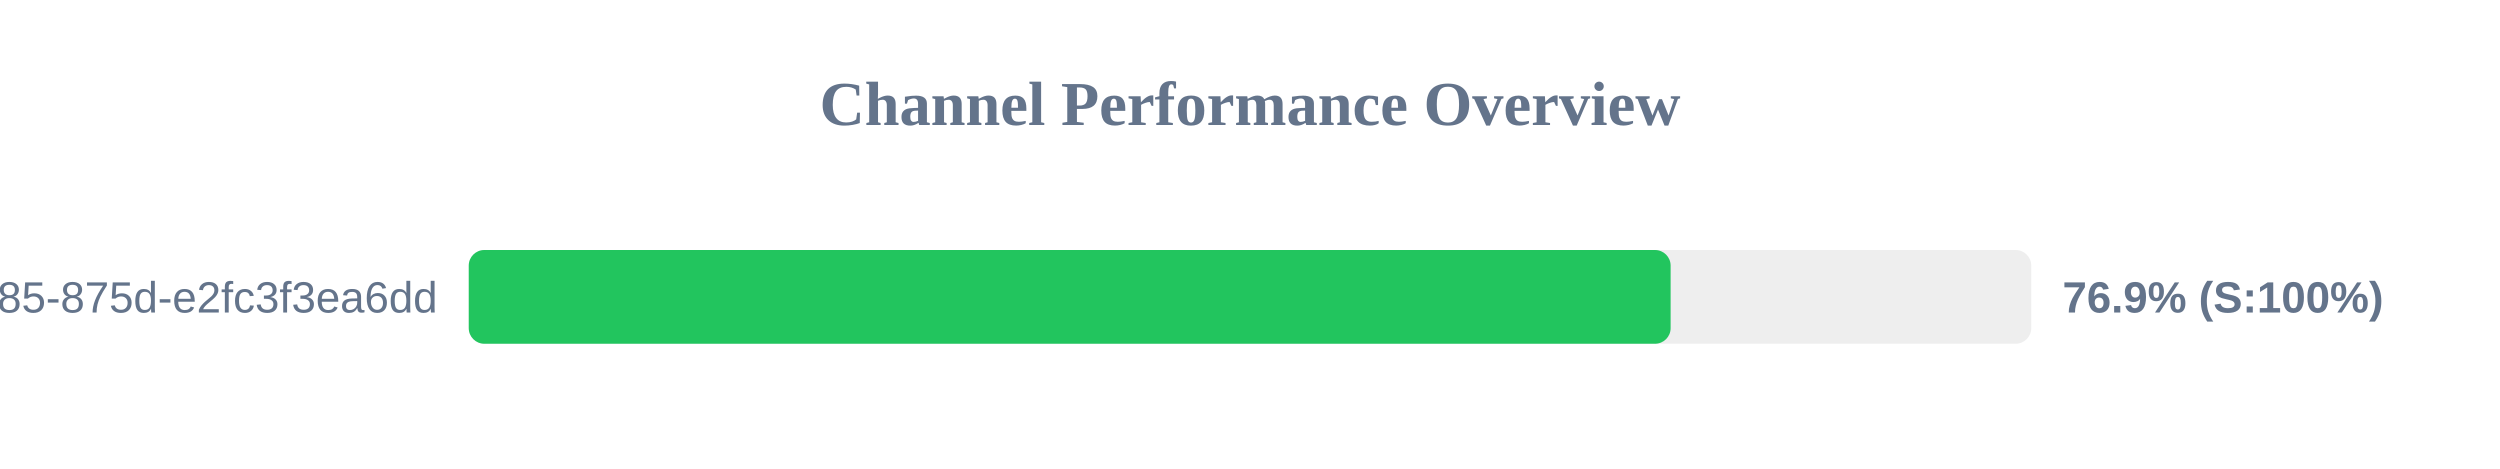
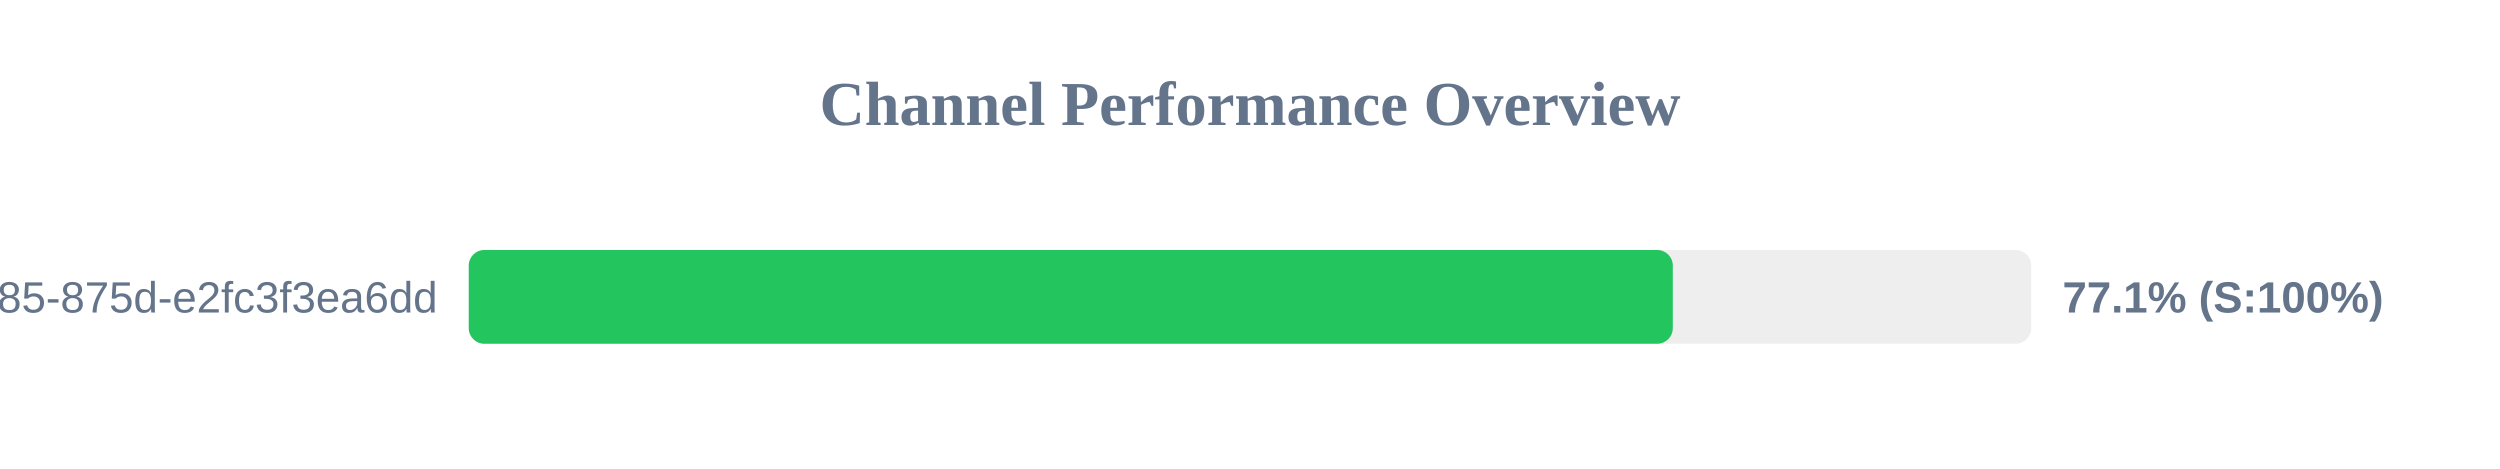
<svg xmlns="http://www.w3.org/2000/svg" width="800" height="150" version="1.1">
  <style>
        .row { font: 14px Arial; fill: #64748b; }
        .score { font: bold 14px Arial; fill: #64748b; }
    </style>
  <text x="400" y="40" text-anchor="middle" font-size="20px" font-weight="bold" fill="#64748b">Channel Performance Overview</text>
  <rect x="150" y="80" width="500" height="30" fill="#eee" rx="5" />
-   <rect x="150" y="80" width="384.6" height="30" fill="#22c55e" rx="5" />
+   <rect x="150" y="80" width="385.3" height="30" fill="#22c55e" rx="5" />
  <text x="140" y="100" text-anchor="end" class="row">?uuid=1045aedf-053c-4585-875d-e2fc3f3ea6dd</text>
-   <text x="660" y="100" text-anchor="start" class="score">76.9% (S:100%)</text>
+   <text x="660" y="100" text-anchor="start" class="score">77.1% (S:100%)</text>
</svg>
